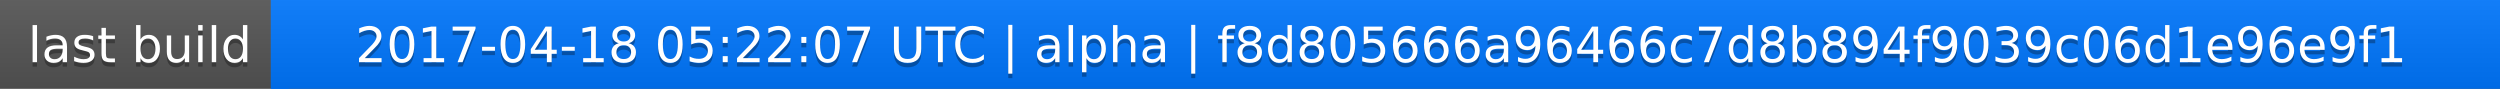
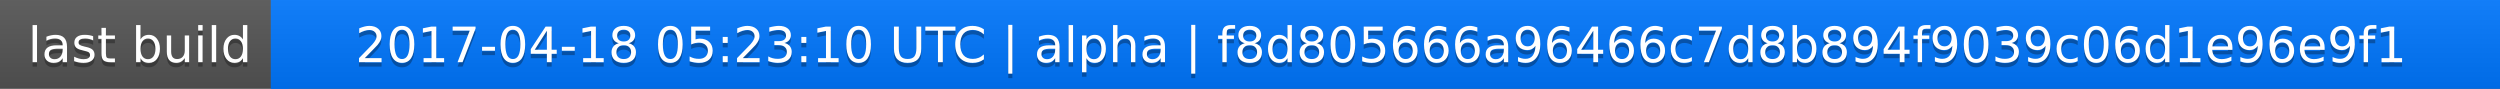
<svg xmlns="http://www.w3.org/2000/svg" width="563" height="20">
  <linearGradient id="a" x2="0" y2="100%">
    <stop offset="0" stop-color="#bbb" stop-opacity=".1" />
    <stop offset="1" stop-opacity=".1" />
  </linearGradient>
  <rect rx="0" width="563" height="20" fill="#555" />
  <rect rx="0" x="61" width="502" height="20" fill="#07f" />
  <path fill="#07f" d="M61 0h4v20h-4z" />
  <rect rx="0" width="563" height="20" fill="url(#a)" />
  <g fill="#fff" text-anchor="middle" font-family="DejaVu Sans,Verdana,Geneva,sans-serif" font-size="11">
    <text x="31.5" y="15" fill="#010101" fill-opacity=".3">last build</text>
    <text x="31.5" y="14">last build</text>
-     <text x="311" y="15" fill="#010101" fill-opacity=".3">2017-04-18 05:22:07 UTC | alpha | f8d805666a96466c7d8b894f9039c06d1e96e9f1</text>
-     <text x="311" y="14">2017-04-18 05:22:07 UTC | alpha | f8d805666a96466c7d8b894f9039c06d1e96e9f1</text>
+     <text x="311" y="15" fill="#010101" fill-opacity=".3">2017-04-18 05:23:10 UTC | alpha | f8d805666a96466c7d8b894f9039c06d1e96e9f1</text>
+     <text x="311" y="14">2017-04-18 05:23:10 UTC | alpha | f8d805666a96466c7d8b894f9039c06d1e96e9f1</text>
  </g>
</svg>
